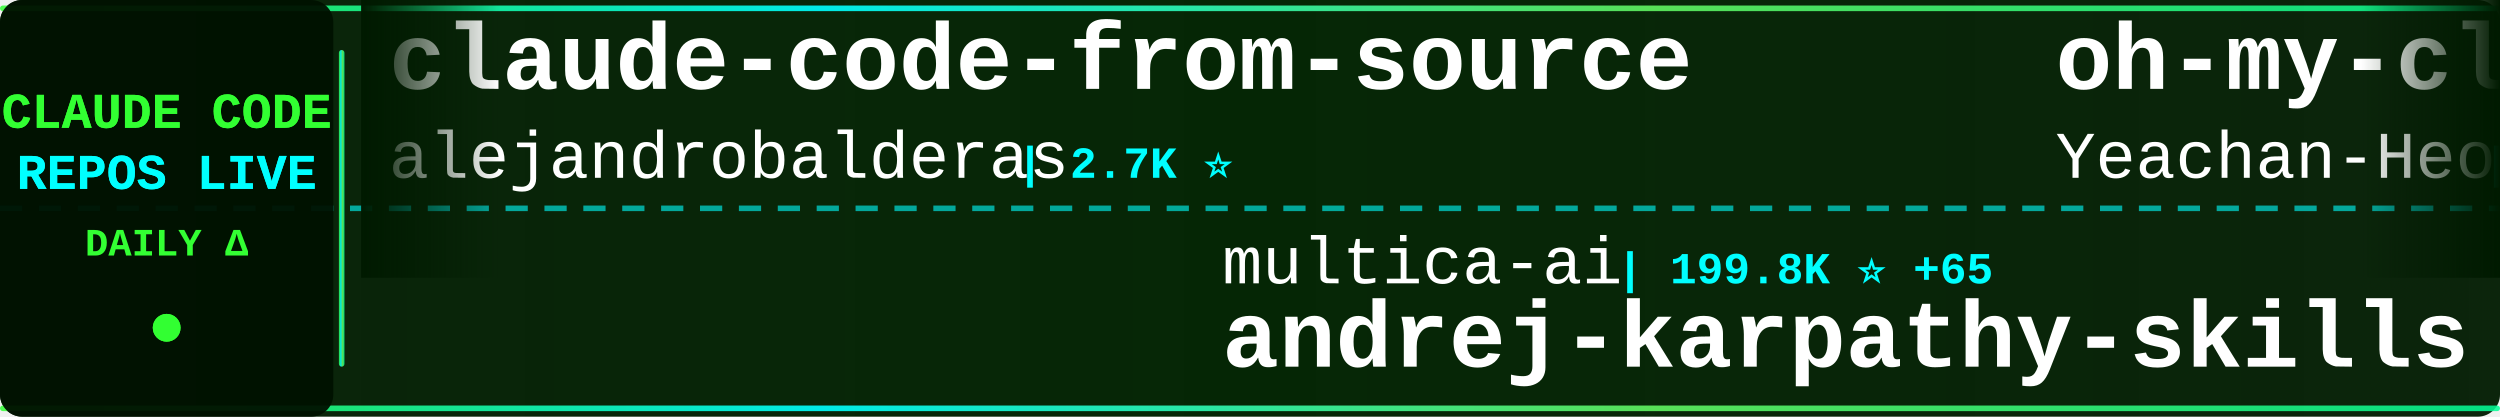
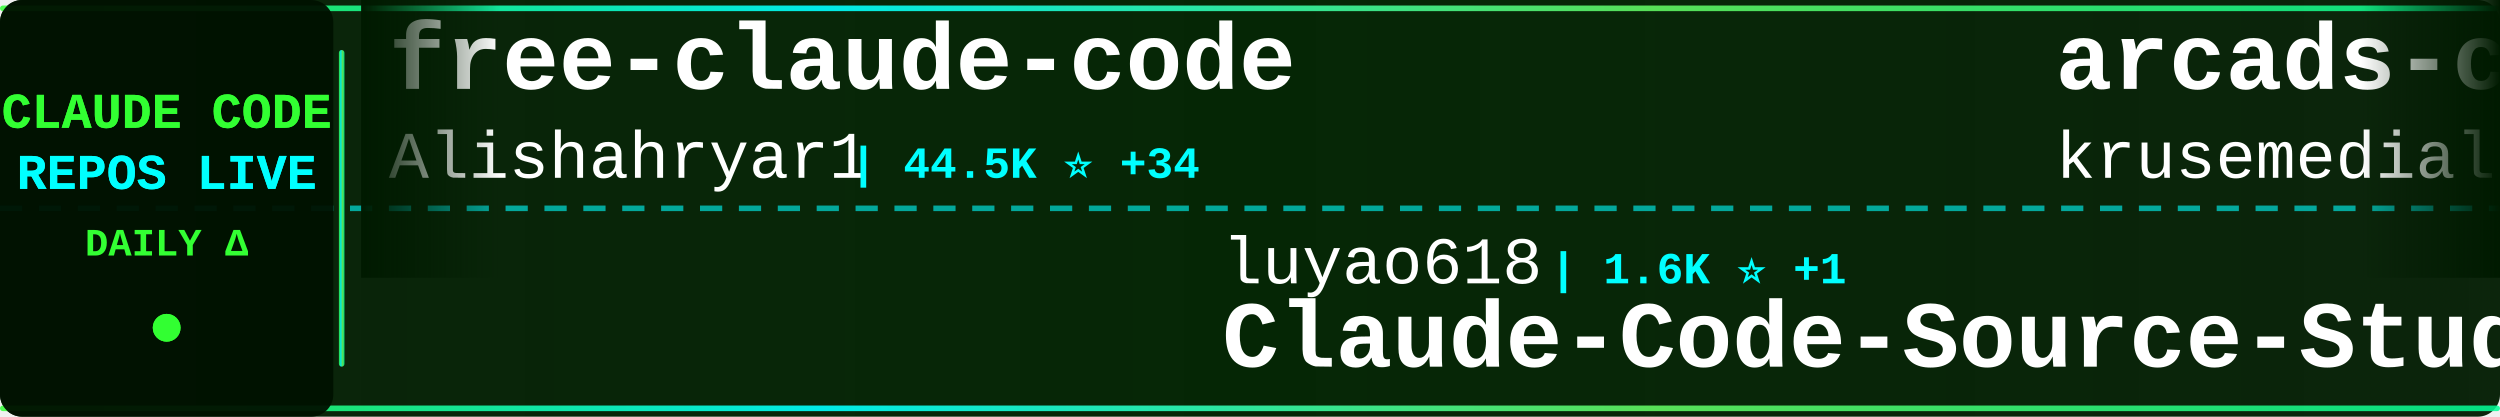
<svg xmlns="http://www.w3.org/2000/svg" width="900" height="150">
  <defs>
    <linearGradient id="tickerBg" x1="0%" y1="0%" x2="100%" y2="0%">
      <stop offset="0%" style="stop-color:#001a00;stop-opacity:0.95" />
      <stop offset="50%" style="stop-color:#002200;stop-opacity:0.98" />
      <stop offset="100%" style="stop-color:#001a00;stop-opacity:0.95" />
    </linearGradient>
    <linearGradient id="borderGrad" x1="0%" y1="0%" x2="100%" y2="0%">
      <stop offset="0%" style="stop-color:#33ff33;stop-opacity:0.85">
        <animate attributeName="stop-opacity" values="0.85;1;0.85" dur="2s" repeatCount="indefinite" />
      </stop>
      <stop offset="33%" style="stop-color:#00ffff;stop-opacity:0.9">
        <animate attributeName="stop-opacity" values="0.9;1;0.9" dur="2.2s" repeatCount="indefinite" />
      </stop>
      <stop offset="66%" style="stop-color:#66ff66;stop-opacity:0.85">
        <animate attributeName="stop-opacity" values="0.85;1;0.85" dur="1.8s" repeatCount="indefinite" />
      </stop>
      <stop offset="100%" style="stop-color:#00ff99;stop-opacity:0.85">
        <animate attributeName="stop-opacity" values="0.85;1;0.85" dur="2s" repeatCount="indefinite" />
      </stop>
    </linearGradient>
    <filter id="textGlow">
      <feGaussianBlur stdDeviation="0.1" result="coloredBlur" />
      <feMerge>
        <feMergeNode in="coloredBlur" />
        <feMergeNode in="SourceGraphic" />
      </feMerge>
    </filter>
    <filter id="metricGlow">
      <feGaussianBlur stdDeviation="0.2" result="coloredBlur" />
      <feMerge>
        <feMergeNode in="coloredBlur" />
        <feMergeNode in="SourceGraphic" />
      </feMerge>
    </filter>
    <linearGradient id="leftFade" x1="0%" y1="0%" x2="100%" y2="0%">
      <stop offset="0%" style="stop-color:#001a00;stop-opacity:1" />
      <stop offset="100%" style="stop-color:#001a00;stop-opacity:0" />
    </linearGradient>
    <linearGradient id="rightFade" x1="0%" y1="0%" x2="100%" y2="0%">
      <stop offset="0%" style="stop-color:#001a00;stop-opacity:0" />
      <stop offset="100%" style="stop-color:#001a00;stop-opacity:1" />
    </linearGradient>
  </defs>
  <rect width="900" height="150" fill="url(#tickerBg)" rx="8" />
  <rect x="0" y="2" width="900" height="2" fill="url(#borderGrad)" rx="1" />
  <rect x="0" y="146" width="900" height="2" fill="url(#borderGrad)" rx="1" />
  <line x1="0" y1="75" x2="900" y2="75" stroke="#00ffff" stroke-width="2" stroke-dasharray="8 6" opacity="0.6" />
  <rect x="0" y="0" width="120" height="150" fill="#001100" opacity="0.95" rx="8" />
  <text x="60" y="46" font-family="'Courier New', monospace" font-size="18" font-weight="bold" fill="#33ff33" text-anchor="middle" filter="url(#textGlow)">
    CLAUDE CODE
  </text>
  <text x="60" y="68" font-family="'Courier New', monospace" font-size="18" font-weight="bold" fill="#00ffff" text-anchor="middle" filter="url(#textGlow)">
    REPOS LIVE
  </text>
  <text x="60" y="92" font-family="'Courier New', monospace" font-size="14" font-weight="bold" fill="#33ff33" text-anchor="middle">
    DAILY Δ
  </text>
  <circle cx="60" cy="118" r="5" fill="#33ff33" filter="url(#metricGlow)">
    <animate attributeName="r" values="4;6;4" dur="1.5s" repeatCount="indefinite" />
    <animate attributeName="opacity" values="0.6;1;0.6" dur="1.5s" repeatCount="indefinite" />
  </circle>
  <rect x="122" y="18" width="2" height="114" fill="url(#borderGrad)" rx="1" />
  <clipPath id="tickerClip">
    <rect x="130" y="0" width="770" height="150" />
  </clipPath>
  <g clip-path="url(#tickerClip)">
    <g id="tickerItems">
      <animateTransform attributeName="transform" attributeType="XML" type="translate" from="0 0" to="-3000 0" dur="54s" repeatCount="indefinite" />
      <g transform="translate(0, 0)">
-         <text x="140" y="32" font-family="'Courier New', monospace" font-size="34" font-weight="bold" fill="#ffffff">claude-code-from-source</text>
-         <text x="140" y="64" font-family="'Courier New', monospace" font-size="24" font-weight="normal" fill="#ffffff" opacity="1.0">alejandrobalderas</text>
-         <text x="366" y="64" font-family="'Courier New', monospace" font-size="16" font-weight="bold" fill="#00ffff"> | 2.7K ⭐</text>
+         <text x="140" y="32" font-family="'Courier New', monospace" font-size="34" font-weight="bold" fill="#ffffff">free-claude-code</text>
+         <text x="140" y="64" font-family="'Courier New', monospace" font-size="24" font-weight="normal" fill="#ffffff" opacity="1.0">Alishahryar1</text>
+         <text x="306" y="64" font-family="'Courier New', monospace" font-size="16" font-weight="bold" fill="#00ffff"> | 44.5K ⭐ +34</text>
      </g>
      <g transform="translate(300, 0)">
-         <text x="140" y="102" font-family="'Courier New', monospace" font-size="24" font-weight="normal" fill="#ffffff" opacity="1.0">multica-ai</text>
-         <text x="282" y="102" font-family="'Courier New', monospace" font-size="16" font-weight="bold" fill="#00ffff"> | 199.8K ⭐ +65</text>
-         <text x="140" y="132" font-family="'Courier New', monospace" font-size="34" font-weight="bold" fill="#ffffff">andrej-karpathy-skills</text>
+         <text x="140" y="102" font-family="'Courier New', monospace" font-size="24" font-weight="normal" fill="#ffffff" opacity="1.0">luyao618</text>
+         <text x="258" y="102" font-family="'Courier New', monospace" font-size="16" font-weight="bold" fill="#00ffff"> | 1.6K ⭐ +1</text>
+         <text x="140" y="132" font-family="'Courier New', monospace" font-size="34" font-weight="bold" fill="#ffffff">Claude-Code-Source-Study</text>
      </g>
      <g transform="translate(600, 0)">
-         <text x="140" y="32" font-family="'Courier New', monospace" font-size="34" font-weight="bold" fill="#ffffff">oh-my-claudecode</text>
-         <text x="140" y="64" font-family="'Courier New', monospace" font-size="24" font-weight="normal" fill="#ffffff" opacity="1.0">Yeachan-Heo</text>
-         <text x="294" y="64" font-family="'Courier New', monospace" font-size="16" font-weight="bold" fill="#00ffff"> | 38.3K ⭐ +1</text>
+         <text x="140" y="32" font-family="'Courier New', monospace" font-size="34" font-weight="bold" fill="#ffffff">arcads-claude-code</text>
+         <text x="140" y="64" font-family="'Courier New', monospace" font-size="24" font-weight="normal" fill="#ffffff" opacity="1.0">krusemediallc</text>
+         <text x="318" y="64" font-family="'Courier New', monospace" font-size="16" font-weight="bold" fill="#00ffff"> | 1.1K ⭐</text>
      </g>
      <g transform="translate(900, 0)">
-         <text x="140" y="102" font-family="'Courier New', monospace" font-size="24" font-weight="normal" fill="#ffffff" opacity="1.0">Alishahryar1</text>
-         <text x="306" y="102" font-family="'Courier New', monospace" font-size="16" font-weight="bold" fill="#00ffff"> | 44.4K ⭐ +29</text>
-         <text x="140" y="132" font-family="'Courier New', monospace" font-size="34" font-weight="bold" fill="#ffffff">free-claude-code</text>
+         <text x="140" y="102" font-family="'Courier New', monospace" font-size="24" font-weight="normal" fill="#ffffff" opacity="1.0">sugyan</text>
+         <text x="234" y="102" font-family="'Courier New', monospace" font-size="16" font-weight="bold" fill="#00ffff"> | 1.1K ⭐</text>
+         <text x="140" y="132" font-family="'Courier New', monospace" font-size="34" font-weight="bold" fill="#ffffff">claude-code-webui</text>
      </g>
      <g transform="translate(1200, 0)">
-         <text x="140" y="32" font-family="'Courier New', monospace" font-size="34" font-weight="bold" fill="#ffffff">claude-coder</text>
-         <text x="140" y="64" font-family="'Courier New', monospace" font-size="24" font-weight="normal" fill="#ffffff" opacity="1.0">kodu-ai</text>
-         <text x="246" y="64" font-family="'Courier New', monospace" font-size="16" font-weight="bold" fill="#00ffff"> | 5.2K ⭐</text>
+         <text x="140" y="32" font-family="'Courier New', monospace" font-size="34" font-weight="bold" fill="#ffffff">ClaudeCode</text>
+         <text x="140" y="64" font-family="'Courier New', monospace" font-size="24" font-weight="normal" fill="#ffffff" opacity="1.0">guanshan</text>
+         <text x="258" y="64" font-family="'Courier New', monospace" font-size="16" font-weight="bold" fill="#00ffff"> | 61 ⭐</text>
      </g>
      <g transform="translate(1500, 0)">
-         <text x="140" y="102" font-family="'Courier New', monospace" font-size="24" font-weight="normal" fill="#ffffff" opacity="1.0">diet103</text>
-         <text x="246" y="102" font-family="'Courier New', monospace" font-size="16" font-weight="bold" fill="#00ffff"> | 10.0K ⭐</text>
-         <text x="140" y="132" font-family="'Courier New', monospace" font-size="34" font-weight="bold" fill="#ffffff">claude-code-infrastructu...</text>
+         <text x="140" y="102" font-family="'Courier New', monospace" font-size="24" font-weight="normal" fill="#ffffff" opacity="1.0">anthropics</text>
+         <text x="282" y="102" font-family="'Courier New', monospace" font-size="16" font-weight="bold" fill="#00ffff"> | 8.5K ⭐</text>
+         <text x="140" y="132" font-family="'Courier New', monospace" font-size="34" font-weight="bold" fill="#ffffff">claude-code-action</text>
      </g>
      <g transform="translate(1800, 0)">
-         <text x="140" y="32" font-family="'Courier New', monospace" font-size="34" font-weight="bold" fill="#ffffff">claude-code-system-promp...</text>
-         <text x="140" y="64" font-family="'Courier New', monospace" font-size="24" font-weight="normal" fill="#ffffff" opacity="1.0">Piebald-AI</text>
-         <text x="282" y="64" font-family="'Courier New', monospace" font-size="16" font-weight="bold" fill="#00ffff"> | 12.2K ⭐</text>
+         <text x="140" y="32" font-family="'Courier New', monospace" font-size="34" font-weight="bold" fill="#ffffff">pi-vs-claude-code</text>
+         <text x="140" y="64" font-family="'Courier New', monospace" font-size="24" font-weight="normal" fill="#ffffff" opacity="1.0">disler</text>
+         <text x="234" y="64" font-family="'Courier New', monospace" font-size="16" font-weight="bold" fill="#00ffff"> | 1.6K ⭐ -1</text>
      </g>
      <g transform="translate(2100, 0)">
-         <text x="140" y="102" font-family="'Courier New', monospace" font-size="24" font-weight="normal" fill="#ffffff" opacity="1.0">anthropics</text>
-         <text x="282" y="102" font-family="'Courier New', monospace" font-size="16" font-weight="bold" fill="#00ffff"> | 8.5K ⭐ +1</text>
-         <text x="140" y="132" font-family="'Courier New', monospace" font-size="34" font-weight="bold" fill="#ffffff">claude-code-action</text>
+         <text x="140" y="102" font-family="'Courier New', monospace" font-size="24" font-weight="normal" fill="#ffffff" opacity="1.0">ChinaSiro</text>
+         <text x="270" y="102" font-family="'Courier New', monospace" font-size="16" font-weight="bold" fill="#00ffff"> | 9.6K ⭐</text>
+         <text x="140" y="132" font-family="'Courier New', monospace" font-size="34" font-weight="bold" fill="#ffffff">claude-code-sourcemap</text>
      </g>
      <g transform="translate(2400, 0)">
-         <text x="140" y="32" font-family="'Courier New', monospace" font-size="34" font-weight="bold" fill="#ffffff">how-claude-code-works</text>
-         <text x="140" y="64" font-family="'Courier New', monospace" font-size="24" font-weight="normal" fill="#ffffff" opacity="1.0">Windy3f3f3f3f</text>
-         <text x="318" y="64" font-family="'Courier New', monospace" font-size="16" font-weight="bold" fill="#00ffff"> | 3.4K ⭐ +1</text>
+         <text x="140" y="32" font-family="'Courier New', monospace" font-size="34" font-weight="bold" fill="#ffffff">my-claude-code-setup</text>
+         <text x="140" y="64" font-family="'Courier New', monospace" font-size="24" font-weight="normal" fill="#ffffff" opacity="1.0">centminmod</text>
+         <text x="282" y="64" font-family="'Courier New', monospace" font-size="16" font-weight="bold" fill="#00ffff"> | 2.5K ⭐</text>
      </g>
      <g transform="translate(2700, 0)">
-         <text x="140" y="102" font-family="'Courier New', monospace" font-size="24" font-weight="normal" fill="#ffffff" opacity="1.0">RichardAtCT</text>
-         <text x="294" y="102" font-family="'Courier New', monospace" font-size="16" font-weight="bold" fill="#00ffff"> | 2.7K ⭐</text>
-         <text x="140" y="132" font-family="'Courier New', monospace" font-size="34" font-weight="bold" fill="#ffffff">claude-code-telegram</text>
+         <text x="140" y="102" font-family="'Courier New', monospace" font-size="24" font-weight="normal" fill="#ffffff" opacity="1.0">ykdojo</text>
+         <text x="234" y="102" font-family="'Courier New', monospace" font-size="16" font-weight="bold" fill="#00ffff"> | 9.5K ⭐ +1</text>
+         <text x="140" y="132" font-family="'Courier New', monospace" font-size="34" font-weight="bold" fill="#ffffff">claude-code-tips</text>
      </g>
      <g transform="translate(3000, 0)">
-         <text x="140" y="32" font-family="'Courier New', monospace" font-size="34" font-weight="bold" fill="#ffffff">claude-code-from-source</text>
-         <text x="140" y="64" font-family="'Courier New', monospace" font-size="24" font-weight="normal" fill="#ffffff" opacity="1.0">alejandrobalderas</text>
-         <text x="366" y="64" font-family="'Courier New', monospace" font-size="16" font-weight="bold" fill="#00ffff"> | 2.7K ⭐</text>
+         <text x="140" y="32" font-family="'Courier New', monospace" font-size="34" font-weight="bold" fill="#ffffff">free-claude-code</text>
+         <text x="140" y="64" font-family="'Courier New', monospace" font-size="24" font-weight="normal" fill="#ffffff" opacity="1.0">Alishahryar1</text>
+         <text x="306" y="64" font-family="'Courier New', monospace" font-size="16" font-weight="bold" fill="#00ffff"> | 44.5K ⭐ +34</text>
      </g>
      <g transform="translate(3300, 0)">
-         <text x="140" y="102" font-family="'Courier New', monospace" font-size="24" font-weight="normal" fill="#ffffff" opacity="1.0">multica-ai</text>
-         <text x="282" y="102" font-family="'Courier New', monospace" font-size="16" font-weight="bold" fill="#00ffff"> | 199.8K ⭐ +65</text>
-         <text x="140" y="132" font-family="'Courier New', monospace" font-size="34" font-weight="bold" fill="#ffffff">andrej-karpathy-skills</text>
+         <text x="140" y="102" font-family="'Courier New', monospace" font-size="24" font-weight="normal" fill="#ffffff" opacity="1.0">luyao618</text>
+         <text x="258" y="102" font-family="'Courier New', monospace" font-size="16" font-weight="bold" fill="#00ffff"> | 1.6K ⭐ +1</text>
+         <text x="140" y="132" font-family="'Courier New', monospace" font-size="34" font-weight="bold" fill="#ffffff">Claude-Code-Source-Study</text>
      </g>
      <g transform="translate(3600, 0)">
-         <text x="140" y="32" font-family="'Courier New', monospace" font-size="34" font-weight="bold" fill="#ffffff">oh-my-claudecode</text>
-         <text x="140" y="64" font-family="'Courier New', monospace" font-size="24" font-weight="normal" fill="#ffffff" opacity="1.0">Yeachan-Heo</text>
-         <text x="294" y="64" font-family="'Courier New', monospace" font-size="16" font-weight="bold" fill="#00ffff"> | 38.3K ⭐ +1</text>
+         <text x="140" y="32" font-family="'Courier New', monospace" font-size="34" font-weight="bold" fill="#ffffff">arcads-claude-code</text>
+         <text x="140" y="64" font-family="'Courier New', monospace" font-size="24" font-weight="normal" fill="#ffffff" opacity="1.0">krusemediallc</text>
+         <text x="318" y="64" font-family="'Courier New', monospace" font-size="16" font-weight="bold" fill="#00ffff"> | 1.1K ⭐</text>
      </g>
      <g transform="translate(3900, 0)">
-         <text x="140" y="102" font-family="'Courier New', monospace" font-size="24" font-weight="normal" fill="#ffffff" opacity="1.0">Alishahryar1</text>
-         <text x="306" y="102" font-family="'Courier New', monospace" font-size="16" font-weight="bold" fill="#00ffff"> | 44.4K ⭐ +29</text>
-         <text x="140" y="132" font-family="'Courier New', monospace" font-size="34" font-weight="bold" fill="#ffffff">free-claude-code</text>
+         <text x="140" y="102" font-family="'Courier New', monospace" font-size="24" font-weight="normal" fill="#ffffff" opacity="1.0">sugyan</text>
+         <text x="234" y="102" font-family="'Courier New', monospace" font-size="16" font-weight="bold" fill="#00ffff"> | 1.1K ⭐</text>
+         <text x="140" y="132" font-family="'Courier New', monospace" font-size="34" font-weight="bold" fill="#ffffff">claude-code-webui</text>
      </g>
    </g>
  </g>
  <rect x="130" y="0" width="50" height="100" fill="url(#leftFade)" />
  <rect x="850" y="0" width="50" height="100" fill="url(#rightFade)" />
</svg>
